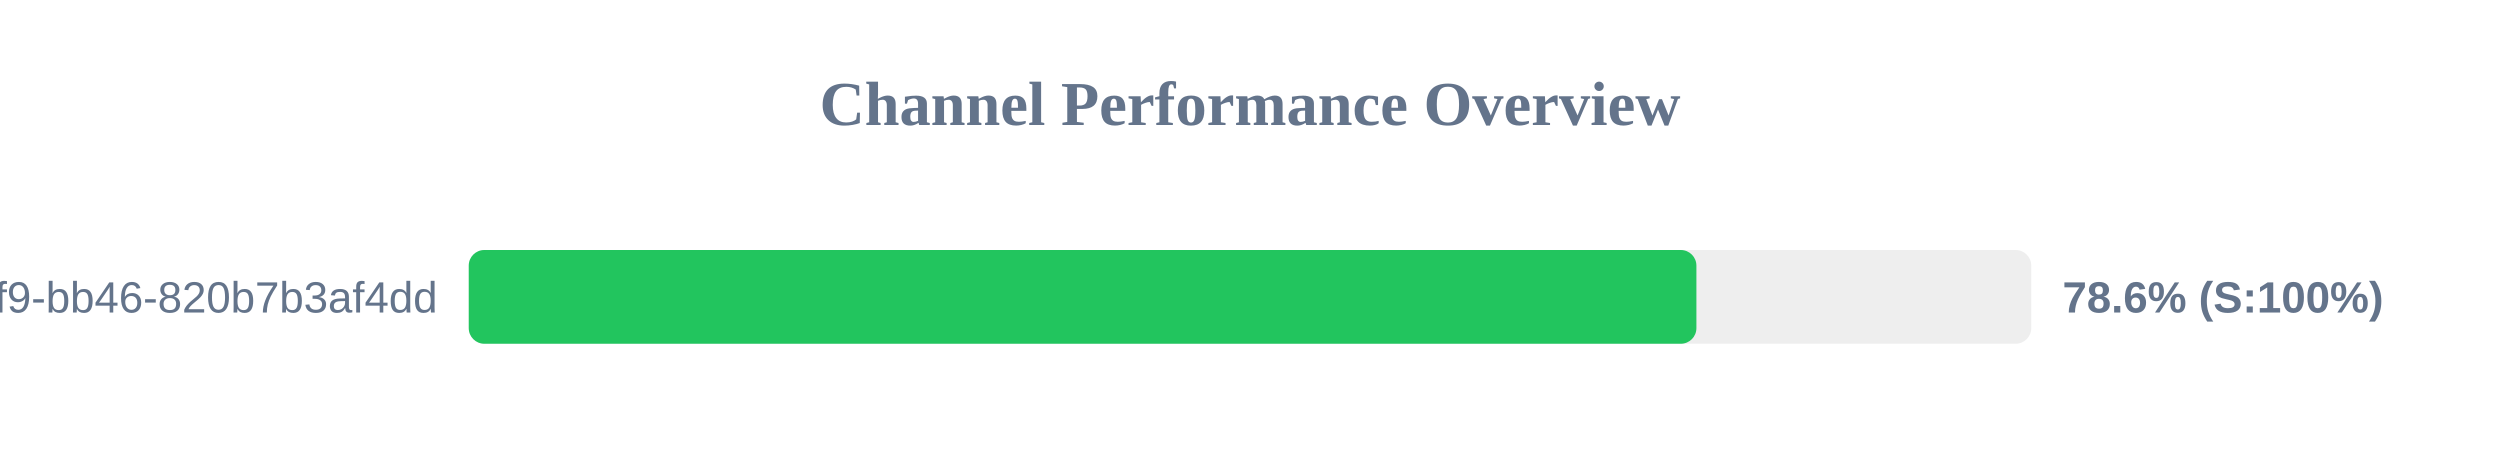
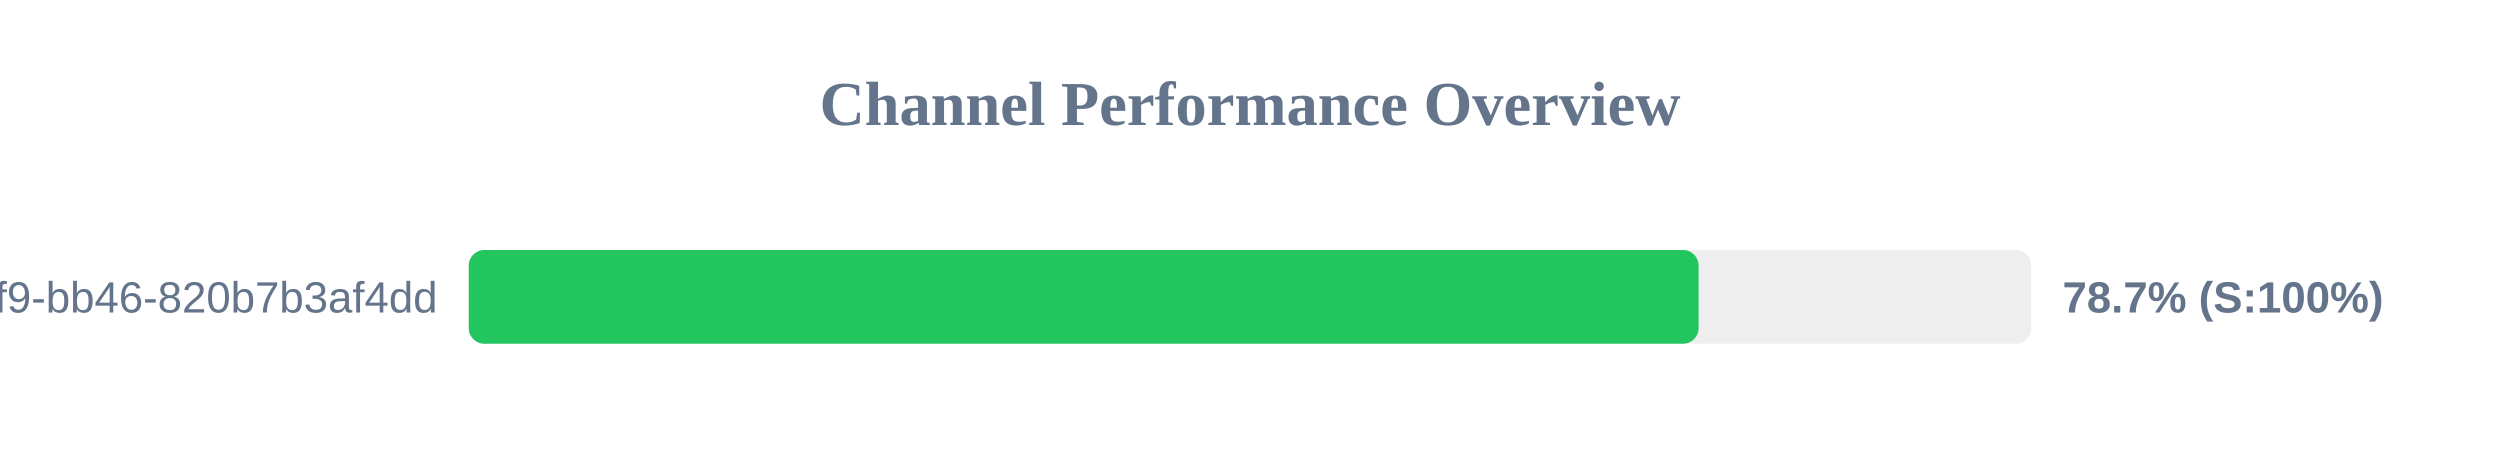
<svg xmlns="http://www.w3.org/2000/svg" width="800" height="150" version="1.1">
  <style>
        .row { font: 14px Arial; fill: #64748b; }
        .score { font: bold 14px Arial; fill: #64748b; }
    </style>
  <text x="400" y="40" text-anchor="middle" font-size="20px" font-weight="bold" fill="#64748b">Channel Performance Overview</text>
  <rect x="150" y="80" width="500" height="30" fill="#eee" rx="5" />
-   <rect x="150" y="80" width="392.85" height="30" fill="#22c55e" rx="5" />
+   <rect x="150" y="80" width="393.55" height="30" fill="#22c55e" rx="5" />
  <text x="140" y="100" text-anchor="end" class="row">?uuid=80b2ac81-ba69-41f9-bb46-820b7b3af4dd</text>
-   <text x="660" y="100" text-anchor="start" class="score">78.6% (S:100%)</text>
+   <text x="660" y="100" text-anchor="start" class="score">78.7% (S:100%)</text>
</svg>
